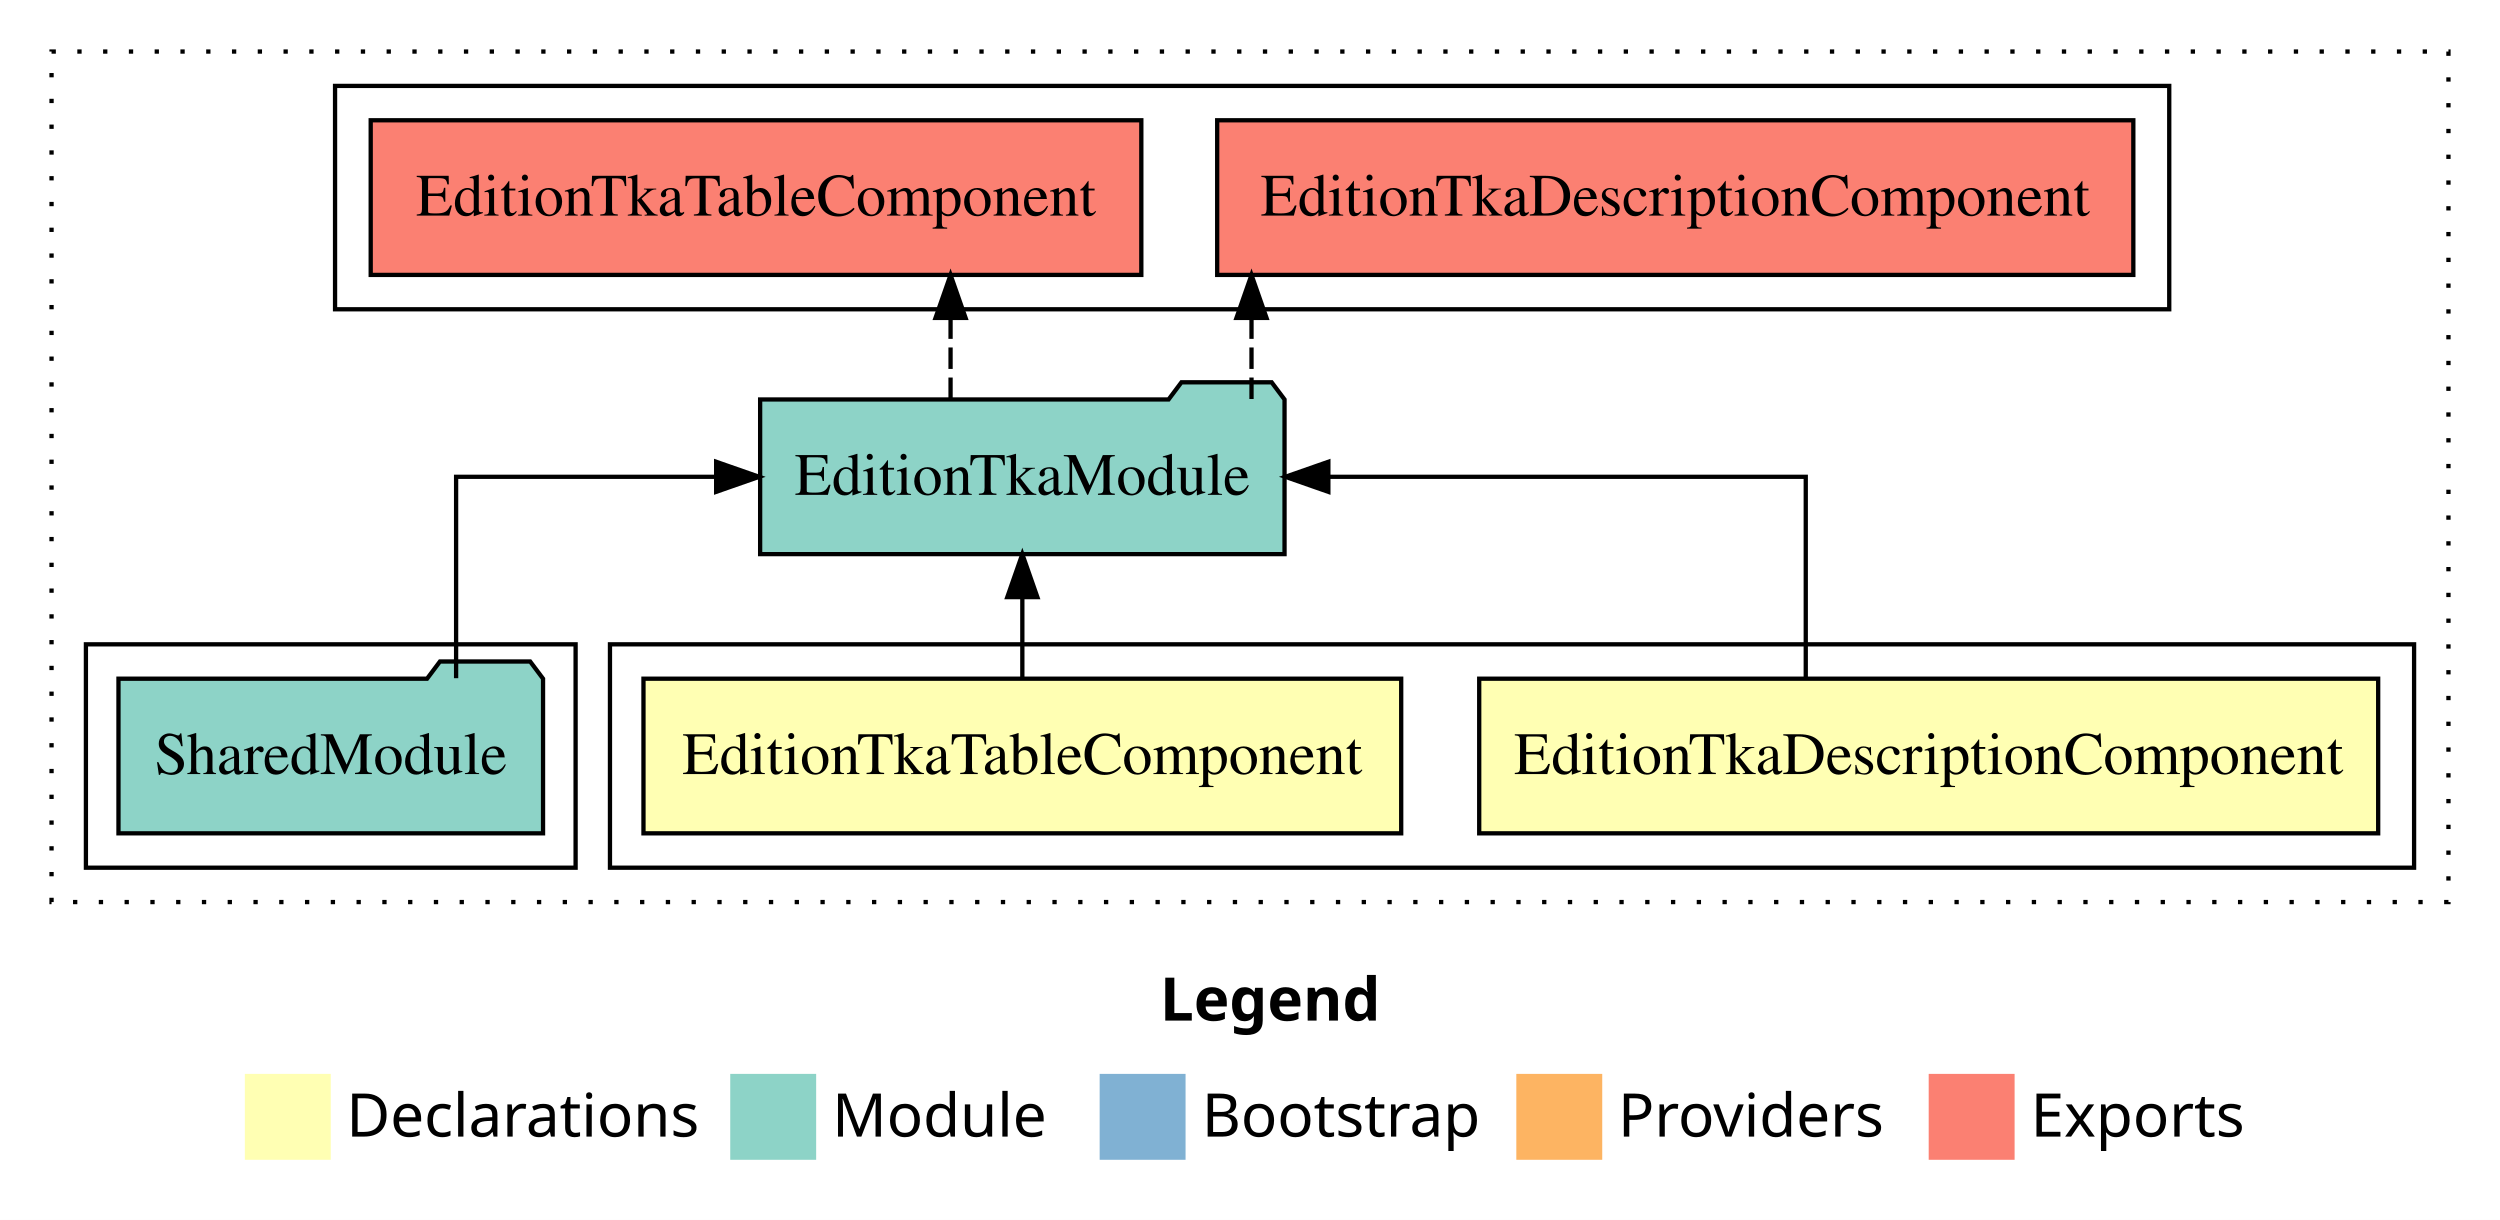
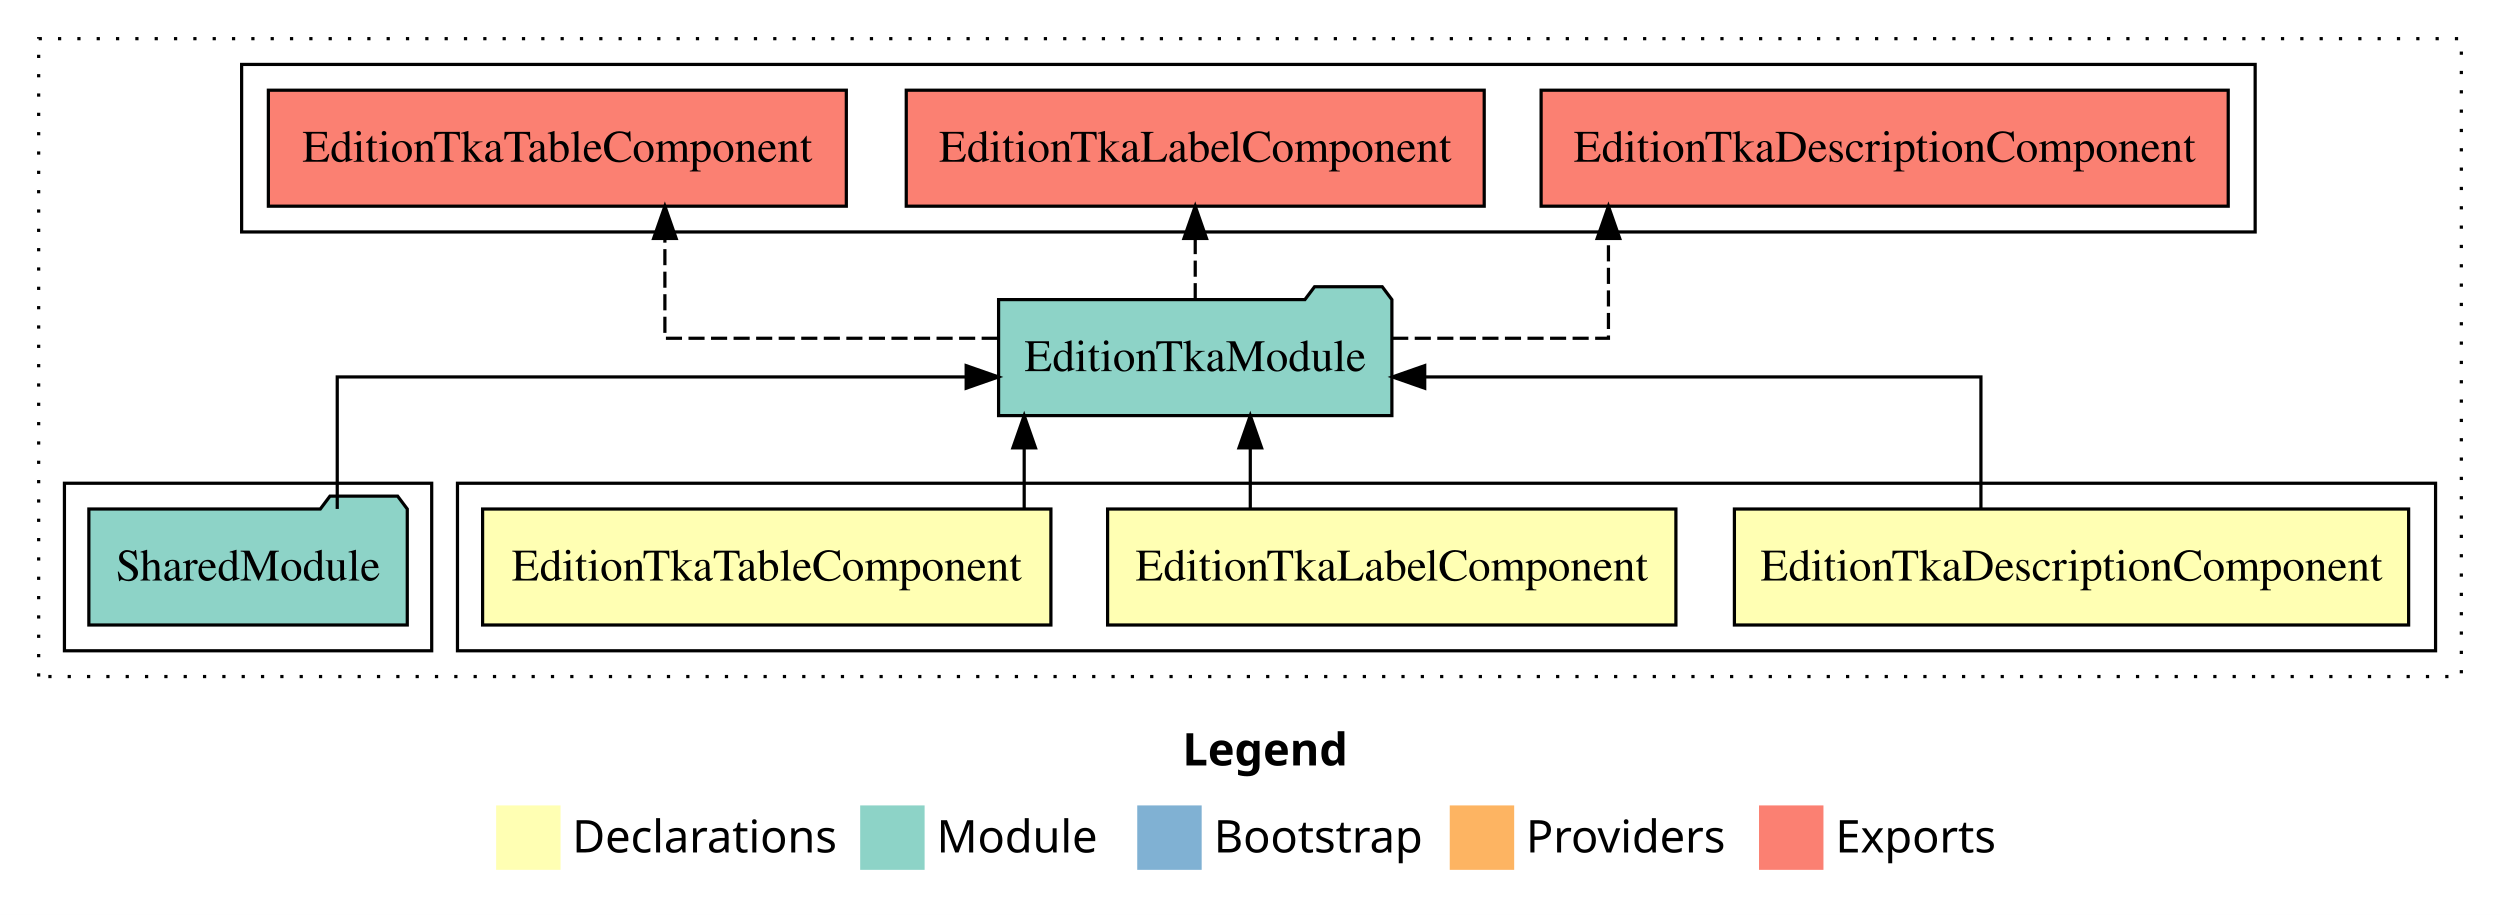
- <svg xmlns="http://www.w3.org/2000/svg" width="582pt" height="284pt" viewBox="0.00 0.00 582.00 284.00">
+ <svg xmlns="http://www.w3.org/2000/svg" width="776pt" height="284pt" viewBox="0.00 0.00 776.00 284.00">
  <g id="graph0" class="graph" transform="scale(1 1) rotate(0) translate(4 280)">
-     <polygon fill="white" stroke="transparent" points="-4,4 -4,-280 578,-280 578,4 -4,4" />
-     <text text-anchor="start" x="266.01" y="-42.4" font-family="Times-12" font-weight="bold" font-size="14.00">Legend</text>
-     <polygon fill="#ffffb3" stroke="transparent" points="53,-10 53,-30 73,-30 73,-10 53,-10" />
-     <text text-anchor="start" x="76.63" y="-15.4" font-family="Times-12" font-size="14.00">  Declarations</text>
-     <polygon fill="#8dd3c7" stroke="transparent" points="166,-10 166,-30 186,-30 186,-10 166,-10" />
-     <text text-anchor="start" x="189.73" y="-15.4" font-family="Times-12" font-size="14.00">  Module</text>
-     <polygon fill="#80b1d3" stroke="transparent" points="252,-10 252,-30 272,-30 272,-10 252,-10" />
-     <text text-anchor="start" x="275.78" y="-15.4" font-family="Times-12" font-size="14.00">  Bootstrap</text>
-     <polygon fill="#fdb462" stroke="transparent" points="349,-10 349,-30 369,-30 369,-10 349,-10" />
-     <text text-anchor="start" x="372.67" y="-15.4" font-family="Times-12" font-size="14.00">  Providers</text>
-     <polygon fill="#fb8072" stroke="transparent" points="445,-10 445,-30 465,-30 465,-10 445,-10" />
-     <text text-anchor="start" x="468.73" y="-15.4" font-family="Times-12" font-size="14.00">  Exports</text>
+     <polygon fill="white" stroke="transparent" points="-4,4 -4,-280 772,-280 772,4 -4,4" />
+     <text text-anchor="start" x="363.01" y="-42.4" font-family="Times-12" font-weight="bold" font-size="14.00">Legend</text>
+     <polygon fill="#ffffb3" stroke="transparent" points="150,-10 150,-30 170,-30 170,-10 150,-10" />
+     <text text-anchor="start" x="173.63" y="-15.4" font-family="Times-12" font-size="14.00">  Declarations</text>
+     <polygon fill="#8dd3c7" stroke="transparent" points="263,-10 263,-30 283,-30 283,-10 263,-10" />
+     <text text-anchor="start" x="286.73" y="-15.4" font-family="Times-12" font-size="14.00">  Module</text>
+     <polygon fill="#80b1d3" stroke="transparent" points="349,-10 349,-30 369,-30 369,-10 349,-10" />
+     <text text-anchor="start" x="372.78" y="-15.4" font-family="Times-12" font-size="14.00">  Bootstrap</text>
+     <polygon fill="#fdb462" stroke="transparent" points="446,-10 446,-30 466,-30 466,-10 446,-10" />
+     <text text-anchor="start" x="469.67" y="-15.4" font-family="Times-12" font-size="14.00">  Providers</text>
+     <polygon fill="#fb8072" stroke="transparent" points="542,-10 542,-30 562,-30 562,-10 542,-10" />
+     <text text-anchor="start" x="565.73" y="-15.4" font-family="Times-12" font-size="14.00">  Exports</text>
    <g id="clust1" class="cluster">
-       <polygon fill="none" stroke="black" stroke-dasharray="1,5" points="8,-70 8,-268 566,-268 566,-70 8,-70" />
+       <polygon fill="none" stroke="black" stroke-dasharray="1,5" points="8,-70 8,-268 760,-268 760,-70 8,-70" />
    </g>
    <g id="clust2" class="cluster">
-       <polygon fill="none" stroke="black" points="138,-78 138,-130 558,-130 558,-78 138,-78" />
+       <polygon fill="none" stroke="black" points="138,-78 138,-130 752,-130 752,-78 138,-78" />
    </g>
    <g id="clust6" class="cluster">
-       <polygon fill="none" stroke="black" points="74,-208 74,-260 501,-260 501,-208 74,-208" />
-     </g>
-     <g id="clust5" class="cluster">
      <polygon fill="none" stroke="black" points="16,-78 16,-130 130,-130 130,-78 16,-78" />
    </g>
+     <g id="clust7" class="cluster">
+       <polygon fill="none" stroke="black" points="71,-208 71,-260 696,-260 696,-208 71,-208" />
+     </g>
    <g id="node1" class="node">
-       <polygon fill="#ffffb3" stroke="black" points="549.64,-122 340.36,-122 340.36,-86 549.64,-86 549.64,-122" />
-       <text text-anchor="middle" x="445" y="-99.8" font-family="Times,serif" font-size="14.00">EditionTkaDescriptionComponent</text>
+       <polygon fill="#ffffb3" stroke="black" points="743.64,-122 534.36,-122 534.36,-86 743.64,-86 743.64,-122" />
+       <text text-anchor="middle" x="639" y="-99.8" font-family="Times,serif" font-size="14.00">EditionTkaDescriptionComponent</text>
+     </g>
+     <g id="node4" class="node">
+       <polygon fill="#8dd3c7" stroke="black" points="428.04,-187 425.04,-191 404.04,-191 401.04,-187 305.96,-187 305.96,-151 428.04,-151 428.04,-187" />
+       <text text-anchor="middle" x="367" y="-164.8" font-family="Times,serif" font-size="14.00">EditionTkaModule</text>
+     </g>
+     <g id="edge1" class="edge">
+       <path fill="none" stroke="black" d="M610.88,-122.02C610.88,-139.37 610.88,-163 610.88,-163 610.88,-163 438.23,-163 438.23,-163" />
+       <polygon fill="black" stroke="black" points="438.23,-159.5 428.23,-163 438.23,-166.5 438.23,-159.5" />
+     </g>
+     <g id="node2" class="node">
+       <polygon fill="#ffffb3" stroke="black" points="516.2,-122 339.8,-122 339.8,-86 516.2,-86 516.2,-122" />
+       <text text-anchor="middle" x="428" y="-99.8" font-family="Times,serif" font-size="14.00">EditionTkaLabelComponent</text>
+     </g>
+     <g id="edge2" class="edge">
+       <path fill="none" stroke="black" d="M384.09,-122.11C384.09,-122.11 384.09,-140.99 384.09,-140.99" />
+       <polygon fill="black" stroke="black" points="380.59,-140.99 384.09,-150.99 387.59,-140.99 380.59,-140.99" />
    </g>
    <g id="node3" class="node">
-       <polygon fill="#8dd3c7" stroke="black" points="295.04,-187 292.04,-191 271.04,-191 268.04,-187 172.96,-187 172.96,-151 295.04,-151 295.04,-187" />
-       <text text-anchor="middle" x="234" y="-164.8" font-family="Times,serif" font-size="14.00">EditionTkaModule</text>
-     </g>
-     <g id="edge1" class="edge">
-       <path fill="none" stroke="black" d="M416.38,-122.11C416.38,-141.34 416.38,-169 416.38,-169 416.38,-169 305.24,-169 305.24,-169" />
-       <polygon fill="black" stroke="black" points="305.24,-165.5 295.24,-169 305.24,-172.5 305.24,-165.5" />
-     </g>
-     <g id="node2" class="node">
      <polygon fill="#ffffb3" stroke="black" points="322.2,-122 145.8,-122 145.8,-86 322.2,-86 322.2,-122" />
      <text text-anchor="middle" x="234" y="-99.8" font-family="Times,serif" font-size="14.00">EditionTkaTableComponent</text>
    </g>
-     <g id="edge2" class="edge">
-       <path fill="none" stroke="black" d="M234,-122.11C234,-122.11 234,-140.99 234,-140.99" />
-       <polygon fill="black" stroke="black" points="230.5,-140.99 234,-150.99 237.5,-140.99 230.5,-140.99" />
+     <g id="edge3" class="edge">
+       <path fill="none" stroke="black" d="M313.91,-122.11C313.91,-122.11 313.91,-140.99 313.91,-140.99" />
+       <polygon fill="black" stroke="black" points="310.41,-140.99 313.91,-150.99 317.41,-140.99 310.41,-140.99" />
+     </g>
+     <g id="node6" class="node">
+       <polygon fill="#fb8072" stroke="black" points="687.64,-252 474.36,-252 474.36,-216 687.64,-216 687.64,-252" />
+       <text text-anchor="middle" x="581" y="-229.8" font-family="Times,serif" font-size="14.00">EditionTkaDescriptionComponent </text>
+     </g>
+     <g id="edge5" class="edge">
+       <path fill="none" stroke="black" stroke-dasharray="5,2" d="M428.13,-175C461.16,-175 495.26,-175 495.26,-175 495.26,-175 495.26,-205.98 495.26,-205.98" />
+       <polygon fill="black" stroke="black" points="491.76,-205.98 495.26,-215.98 498.76,-205.98 491.76,-205.98" />
+     </g>
+     <g id="node7" class="node">
+       <polygon fill="#fb8072" stroke="black" points="456.7,-252 277.3,-252 277.3,-216 456.7,-216 456.7,-252" />
+       <text text-anchor="middle" x="367" y="-229.8" font-family="Times,serif" font-size="14.00">EditionTkaLabelComponent </text>
+     </g>
+     <g id="edge6" class="edge">
+       <path fill="none" stroke="black" stroke-dasharray="5,2" d="M367,-187.11C367,-187.11 367,-205.99 367,-205.99" />
+       <polygon fill="black" stroke="black" points="363.5,-205.99 367,-215.99 370.5,-205.99 363.5,-205.99" />
+     </g>
+     <g id="node8" class="node">
+       <polygon fill="#fb8072" stroke="black" points="258.7,-252 79.3,-252 79.3,-216 258.7,-216 258.7,-252" />
+       <text text-anchor="middle" x="169" y="-229.8" font-family="Times,serif" font-size="14.00">EditionTkaTableComponent </text>
+     </g>
+     <g id="edge7" class="edge">
+       <path fill="none" stroke="black" stroke-dasharray="5,2" d="M305.7,-175C258.89,-175 202.38,-175 202.38,-175 202.38,-175 202.38,-205.98 202.38,-205.98" />
+       <polygon fill="black" stroke="black" points="198.88,-205.98 202.38,-215.98 205.88,-205.98 198.88,-205.98" />
    </g>
    <g id="node5" class="node">
-       <polygon fill="#fb8072" stroke="black" points="492.64,-252 279.36,-252 279.36,-216 492.64,-216 492.64,-252" />
-       <text text-anchor="middle" x="386" y="-229.8" font-family="Times,serif" font-size="14.00">EditionTkaDescriptionComponent </text>
-     </g>
-     <g id="edge4" class="edge">
-       <path fill="none" stroke="black" stroke-dasharray="5,2" d="M287.35,-187.11C287.35,-187.11 287.35,-205.99 287.35,-205.99" />
-       <polygon fill="black" stroke="black" points="283.85,-205.99 287.35,-215.99 290.85,-205.99 283.85,-205.99" />
-     </g>
-     <g id="node6" class="node">
-       <polygon fill="#fb8072" stroke="black" points="261.7,-252 82.3,-252 82.3,-216 261.7,-216 261.7,-252" />
-       <text text-anchor="middle" x="172" y="-229.8" font-family="Times,serif" font-size="14.00">EditionTkaTableComponent </text>
-     </g>
-     <g id="edge5" class="edge">
-       <path fill="none" stroke="black" stroke-dasharray="5,2" d="M217.29,-187.11C217.29,-187.11 217.29,-205.99 217.29,-205.99" />
-       <polygon fill="black" stroke="black" points="213.79,-205.99 217.29,-215.99 220.79,-205.99 213.79,-205.99" />
-     </g>
-     <g id="node4" class="node">
      <polygon fill="#8dd3c7" stroke="black" points="122.42,-122 119.42,-126 98.42,-126 95.42,-122 23.58,-122 23.58,-86 122.42,-86 122.42,-122" />
      <text text-anchor="middle" x="73" y="-99.8" font-family="Times,serif" font-size="14.00">SharedModule</text>
    </g>
-     <g id="edge3" class="edge">
-       <path fill="none" stroke="black" d="M102.18,-122.11C102.18,-141.34 102.18,-169 102.18,-169 102.18,-169 162.72,-169 162.72,-169" />
-       <polygon fill="black" stroke="black" points="162.72,-172.5 172.72,-169 162.72,-165.5 162.72,-172.5" />
+     <g id="edge4" class="edge">
+       <path fill="none" stroke="black" d="M100.68,-122.02C100.68,-139.37 100.68,-163 100.68,-163 100.68,-163 295.9,-163 295.9,-163" />
+       <polygon fill="black" stroke="black" points="295.9,-166.5 305.9,-163 295.9,-159.5 295.9,-166.5" />
    </g>
  </g>
</svg>
